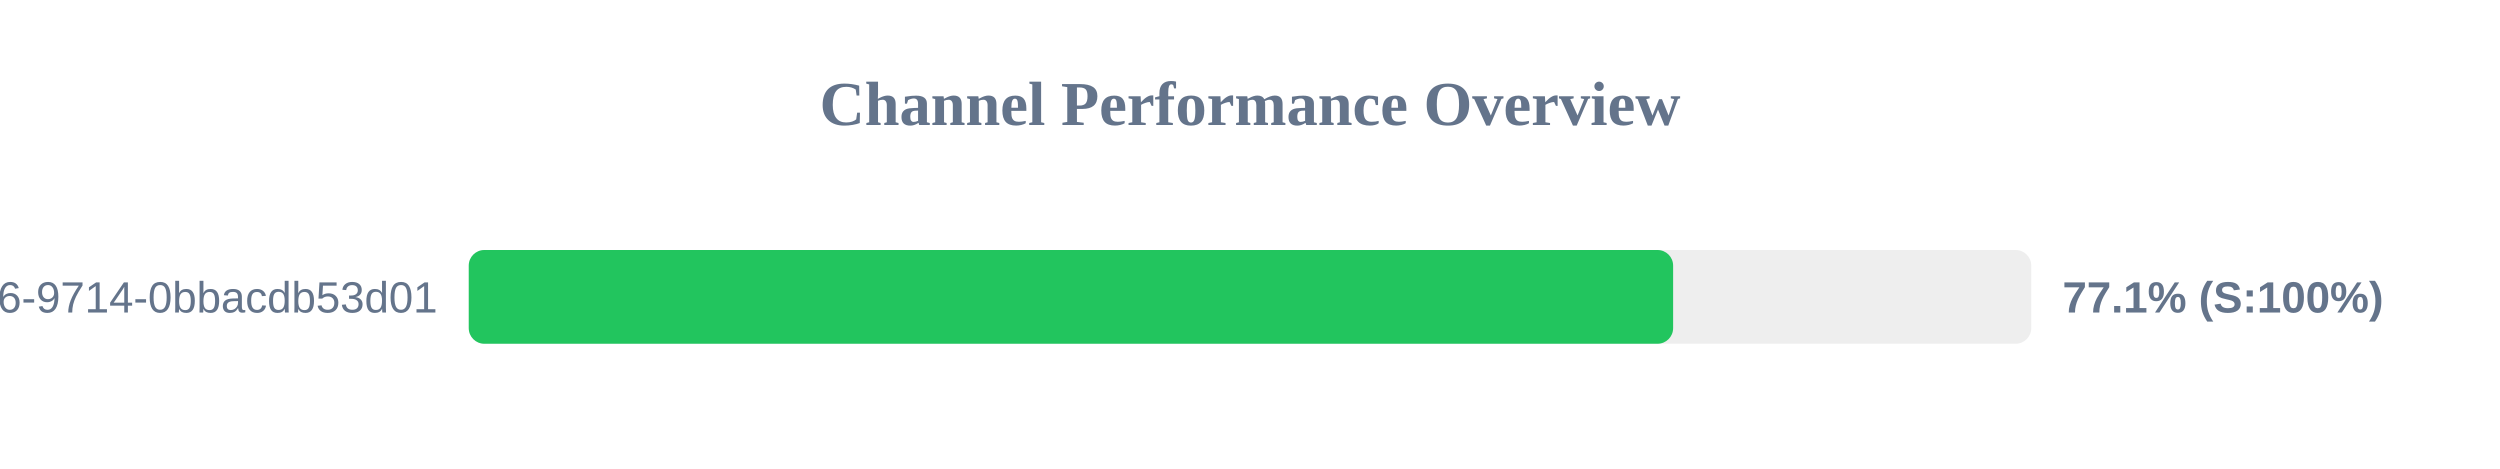
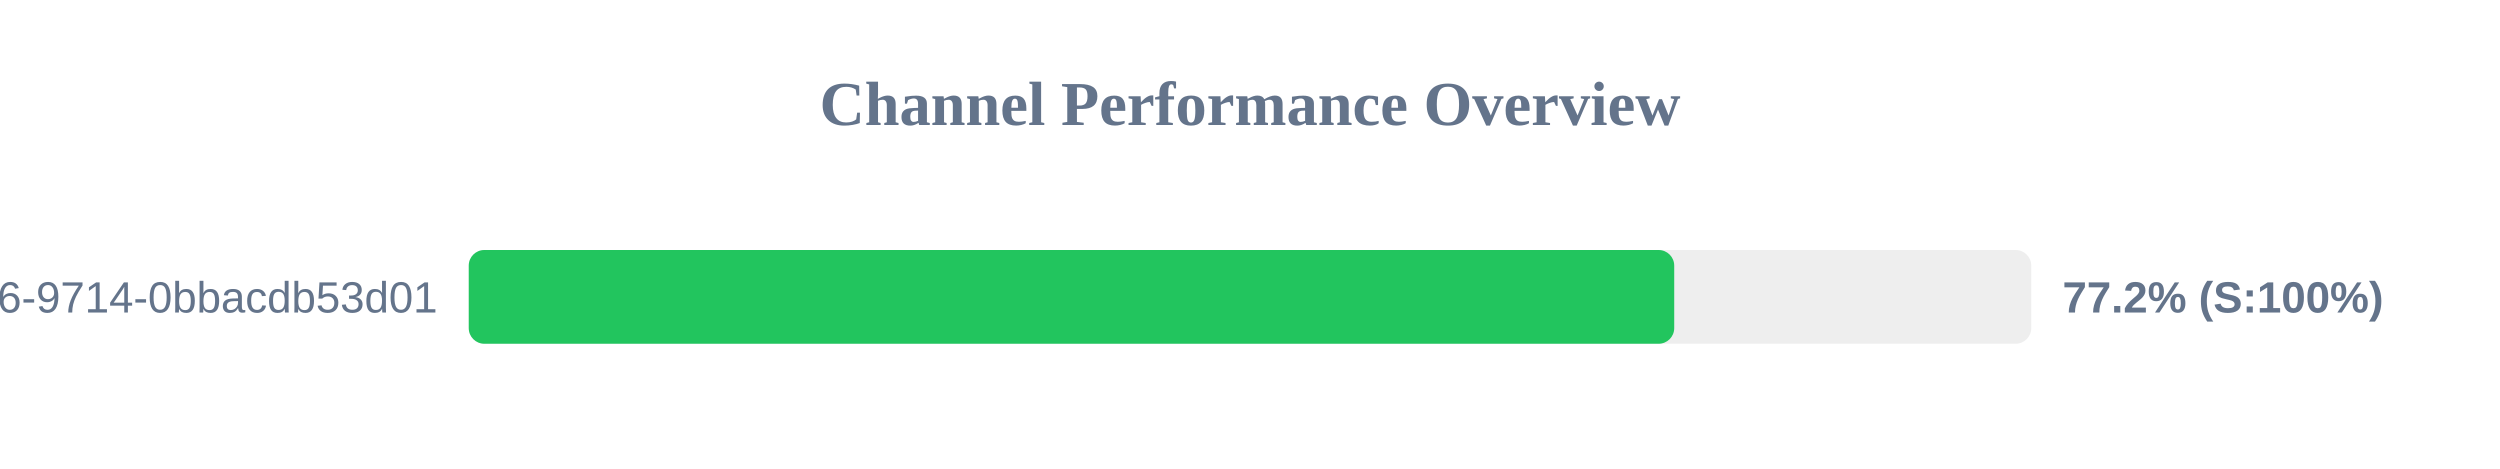
<svg xmlns="http://www.w3.org/2000/svg" width="800" height="150" version="1.1">
  <style>
        .row { font: 14px Arial; fill: #64748b; }
        .score { font: bold 14px Arial; fill: #64748b; }
    </style>
  <text x="400" y="40" text-anchor="middle" font-size="20px" font-weight="bold" fill="#64748b">Channel Performance Overview</text>
  <rect x="150" y="80" width="500" height="30" fill="#eee" rx="5" />
-   <rect x="150" y="80" width="385.4" height="30" fill="#22c55e" rx="5" />
+   <rect x="150" y="80" width="385.75" height="30" fill="#22c55e" rx="5" />
  <text x="140" y="100" text-anchor="end" class="row">?uuid=23125f6e-ec56-4c26-9714-0bbacdb53d01</text>
-   <text x="660" y="100" text-anchor="start" class="score">77.1% (S:100%)</text>
+   <text x="660" y="100" text-anchor="start" class="score">77.2% (S:100%)</text>
</svg>
